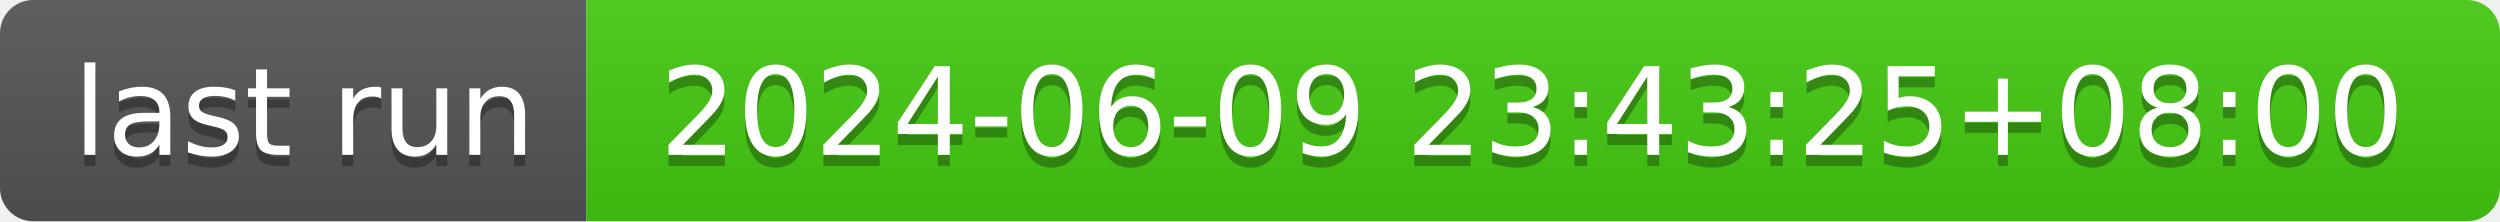
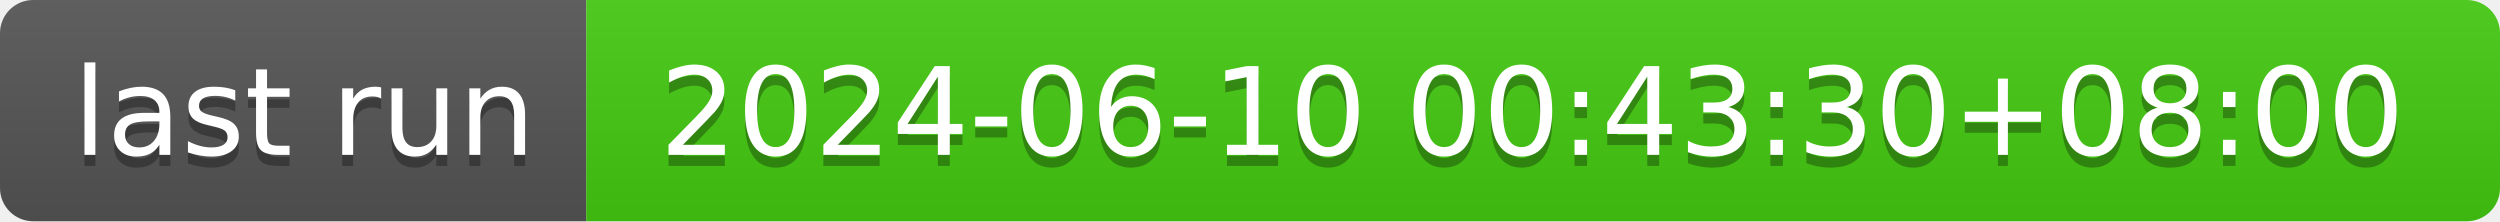
- <svg xmlns="http://www.w3.org/2000/svg" width="226" height="20" role="img" aria-label="last run: 2024-06-09 23:43:25+08:00">
+ <svg xmlns="http://www.w3.org/2000/svg" width="226" height="20" role="img" aria-label="last run: 2024-06-10 00:43:30+08:00">
  <linearGradient id="s" x2="0" y2="100%">
    <stop offset="0" stop-color="#bbb" stop-opacity=".1" />
    <stop offset="1" stop-opacity=".1" />
  </linearGradient>
  <clipPath id="r">
    <rect width="226" height="20" rx="3" fill="#fff" />
  </clipPath>
  <g clip-path="url(#r)">
    <rect width="53" height="20" fill="#555" />
    <rect x="53" width="173" height="20" fill="#4c1" />
    <rect width="226" height="20" fill="url(#s)" />
  </g>
  <g fill="#fff" text-anchor="middle" font-family="Verdana,Geneva,DejaVu Sans,sans-serif" text-rendering="geometricPrecision" font-size="110">
    <text aria-hidden="true" x="275" y="150" fill="#010101" fill-opacity=".3" transform="scale(.1)" textLength="430">last run</text>
    <text x="275" y="140" transform="scale(.1)" fill="#fff" textLength="430">last run</text>
-     <text aria-hidden="true" x="1385" y="150" fill="#010101" fill-opacity=".3" transform="scale(.1)" textLength="1630">2024-06-09 23:43:25+08:00</text>
-     <text x="1385" y="140" transform="scale(.1)" fill="#fff" textLength="1630">2024-06-09 23:43:25+08:00</text>
+     <text aria-hidden="true" x="1385" y="150" fill="#010101" fill-opacity=".3" transform="scale(.1)" textLength="1630">2024-06-10 00:43:30+08:00</text>
+     <text x="1385" y="140" transform="scale(.1)" fill="#fff" textLength="1630">2024-06-10 00:43:30+08:00</text>
  </g>
</svg>
